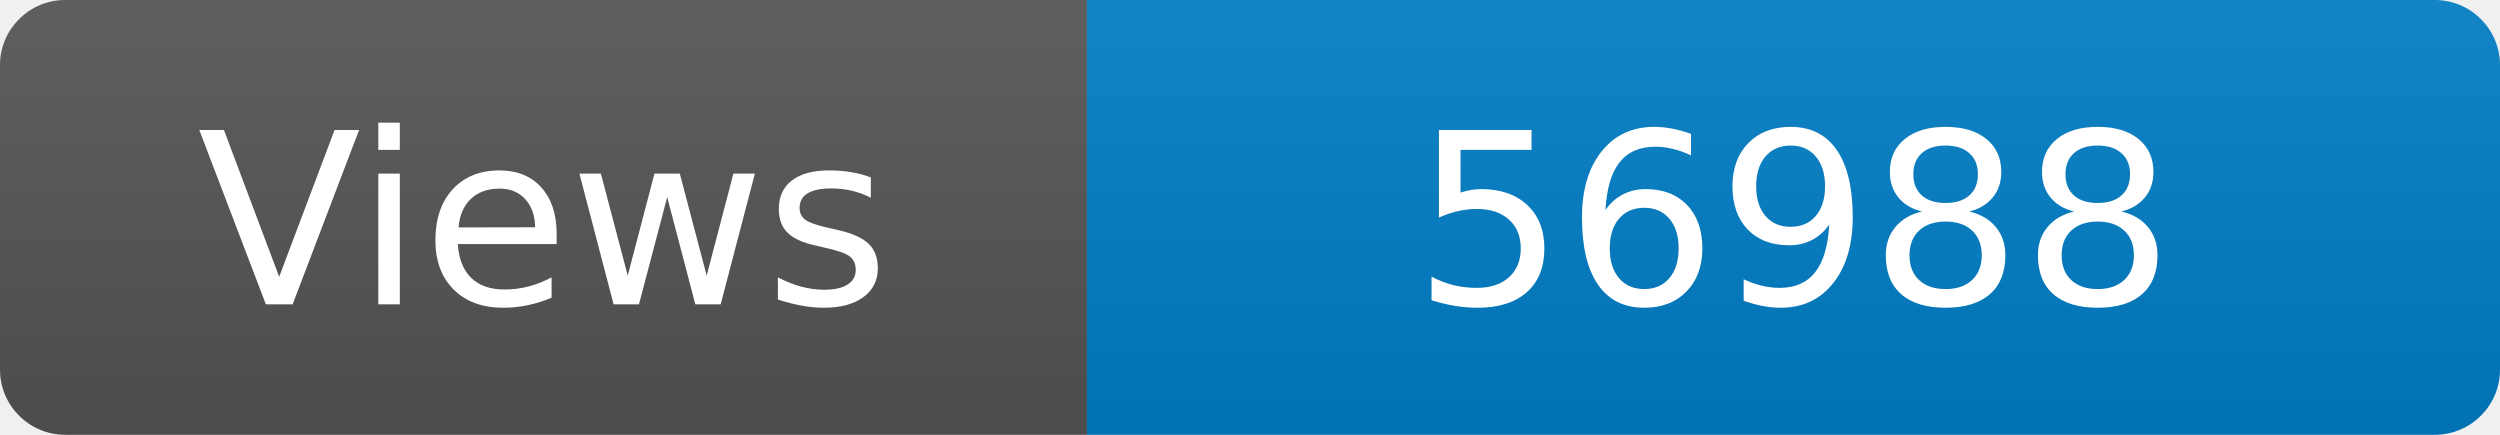
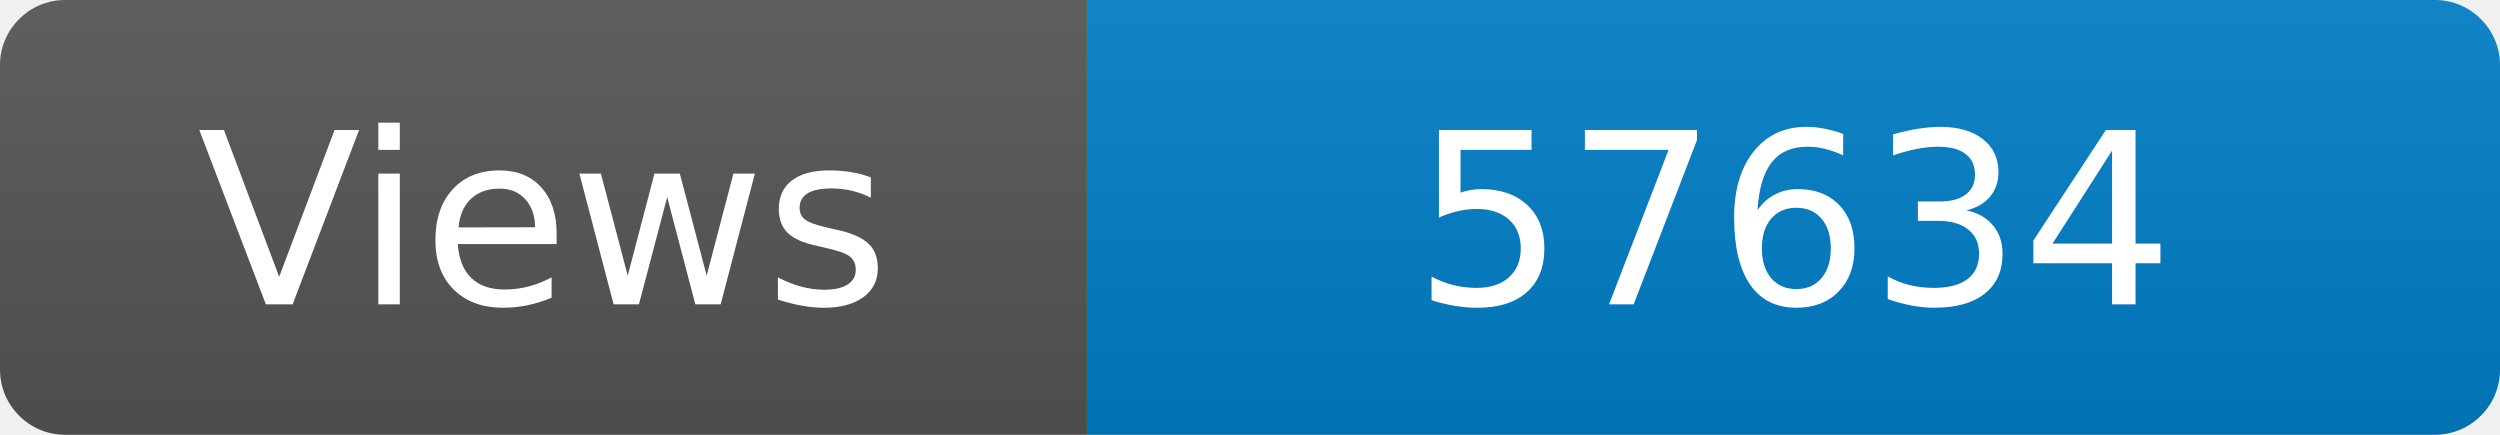
<svg xmlns="http://www.w3.org/2000/svg" width="115" height="20" role="img" aria-label="Maintained?: yes">
  <linearGradient id="s" x2="0" y2="100%">
    <stop offset="0" stop-color="#bbb" stop-opacity=".1" />
    <stop offset="1" stop-opacity=".1" />
  </linearGradient>
  <clipPath id="r">
    <rect width="115" height="20" rx="3" fill="#fff" />
  </clipPath>
  <g clip-path="url(#r)">
    <rect width="50" height="20" fill="#555" />
    <rect x="50" width="160" height="20" fill="#007ec6" />
    <rect width="115" height="20" fill="url(#s)" />
  </g>
  <g fill="#fff" text-anchor="middle" font-family="Verdana,Geneva,DejaVu Sans,sans-serif" font-size="110">
    <text x="250" y="140" transform="scale(.1)" fill="#fff">Views</text>
-     <text x="825" y="140" transform="scale(.1)" fill="#fff">56988</text>
+     <text x="825" y="140" transform="scale(.1)" fill="#fff">57634</text>
  </g>
</svg>
